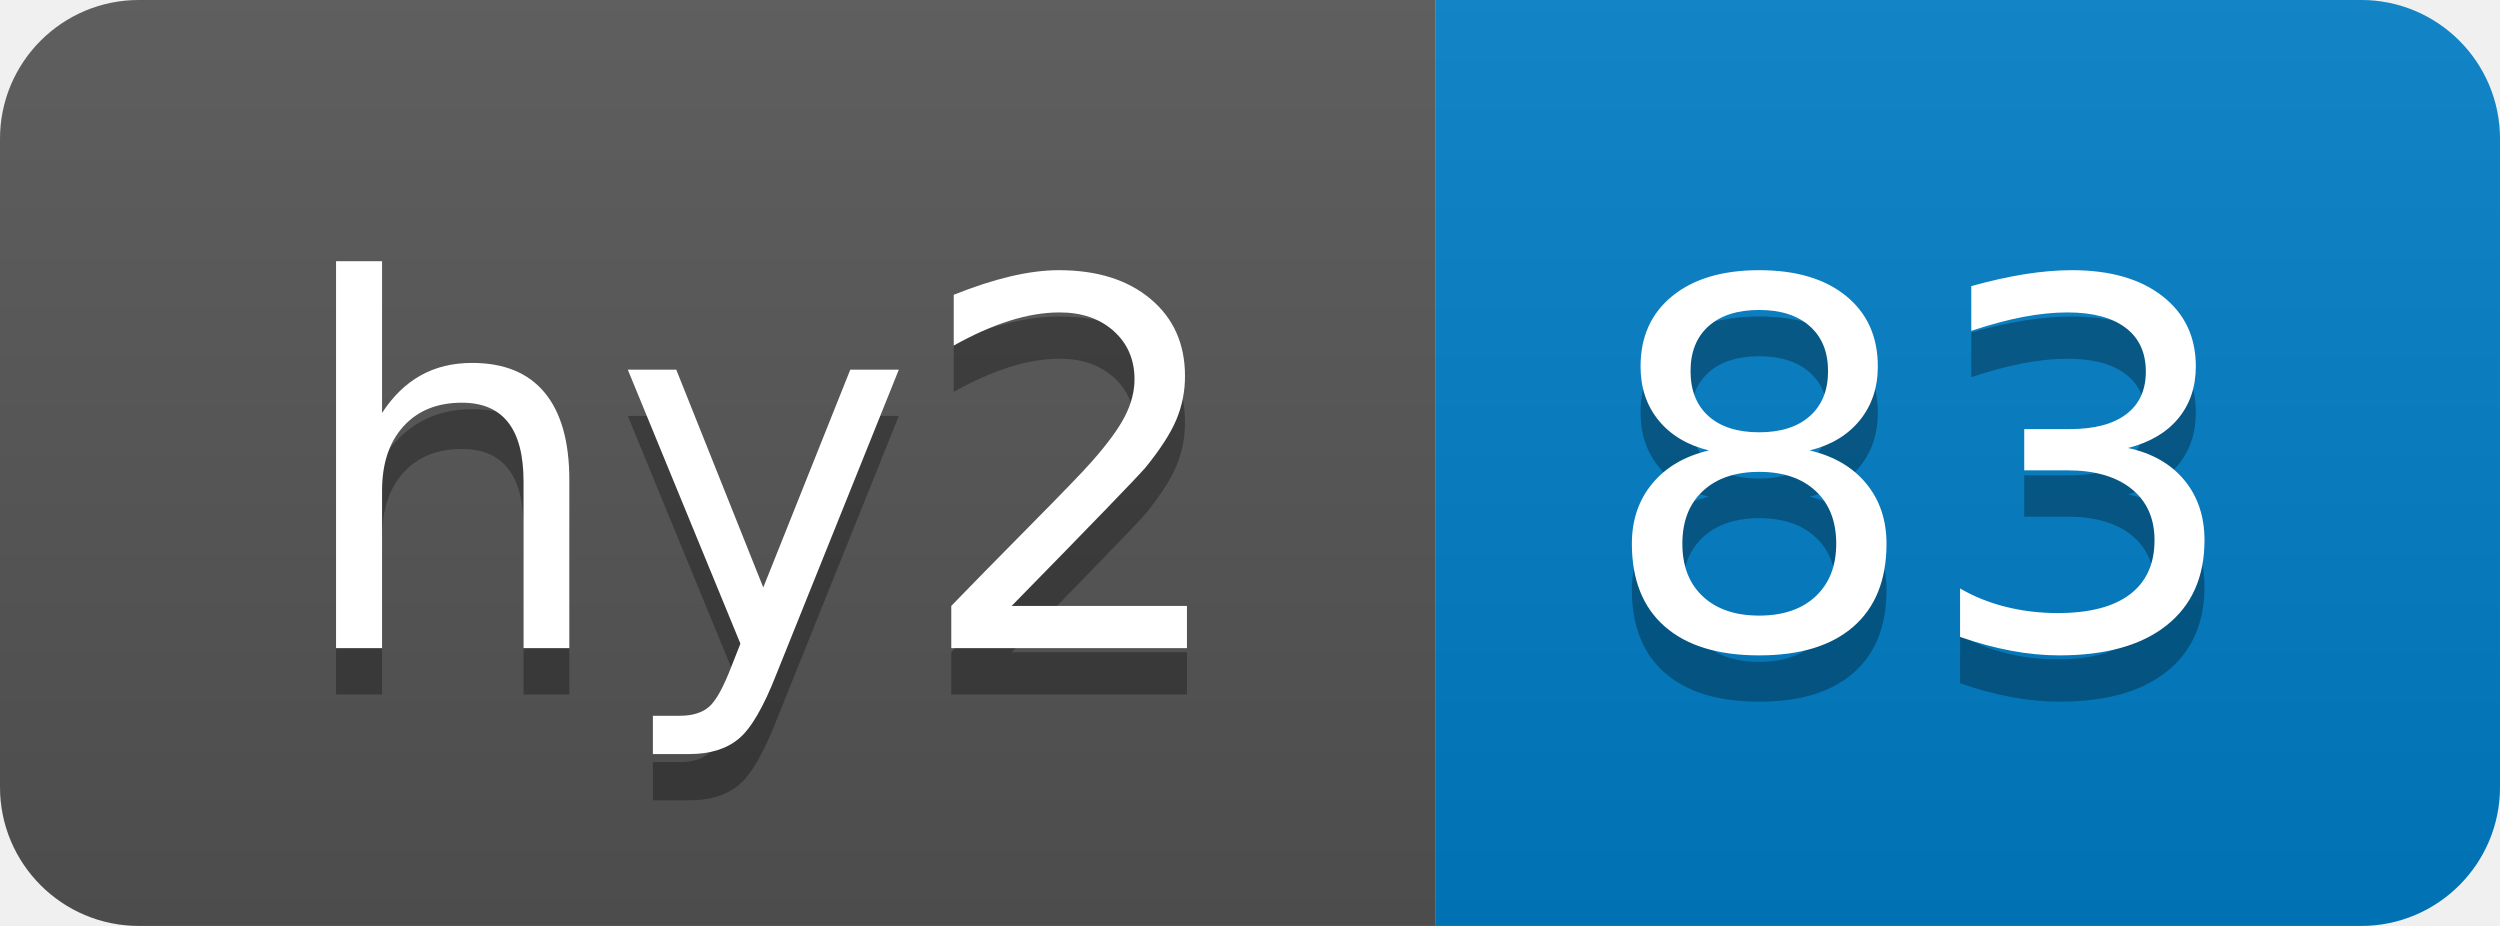
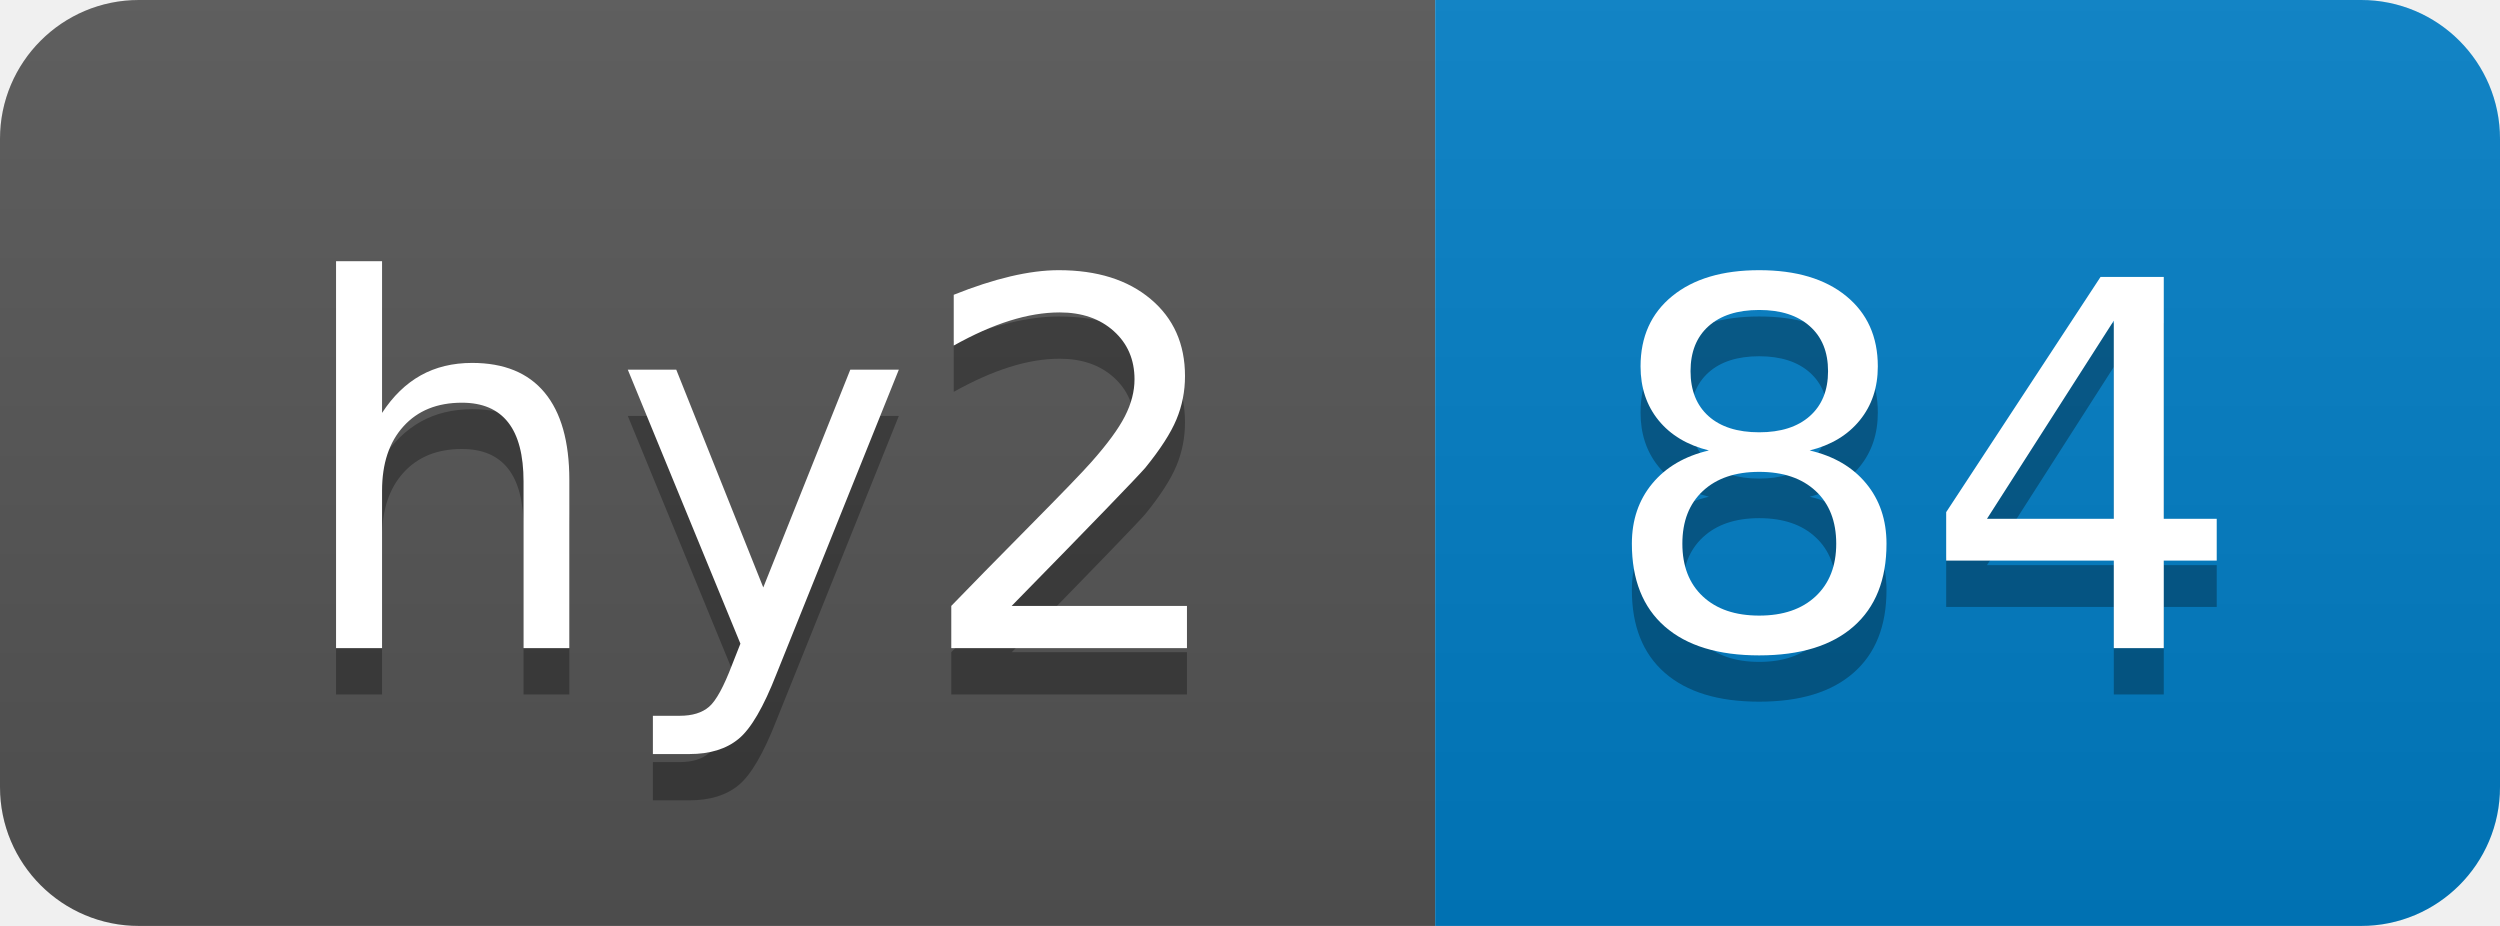
- <svg xmlns="http://www.w3.org/2000/svg" width="54" height="20" role="img" aria-label="hy2: 83">
+ <svg xmlns="http://www.w3.org/2000/svg" width="54" height="20" role="img" aria-label="hy2: 84">
  <linearGradient id="s" x2="0" y2="100%">
    <stop offset="0" stop-color="#bbb" stop-opacity=".1" />
    <stop offset="1" stop-opacity=".1" />
  </linearGradient>
  <clipPath id="r">
    <rect width="54" height="20" rx="3" fill="#fff" />
  </clipPath>
  <g clip-path="url(#r)">
    <rect width="31" height="20" fill="#555" />
    <rect x="31" width="23" height="20" fill="#007ec6" />
    <rect width="54" height="20" fill="url(#s)" />
  </g>
  <g fill="#fff" text-anchor="middle" font-family="Verdana,Geneva,DejaVu Sans,sans-serif" text-rendering="geometricPrecision" font-size="110">
    <text aria-hidden="true" x="165" y="150" fill="#010101" fill-opacity=".3" transform="scale(.1)" textLength="210">hy2</text>
    <text x="165" y="140" transform="scale(.1)" fill="#fff" textLength="210">hy2</text>
-     <text aria-hidden="true" x="415" y="150" fill="#010101" fill-opacity=".3" transform="scale(.1)" textLength="130">83</text>
-     <text x="415" y="140" transform="scale(.1)" fill="#fff" textLength="130">83</text>
+     <text aria-hidden="true" x="415" y="150" fill="#010101" fill-opacity=".3" transform="scale(.1)" textLength="130">84</text>
+     <text x="415" y="140" transform="scale(.1)" fill="#fff" textLength="130">84</text>
  </g>
</svg>
